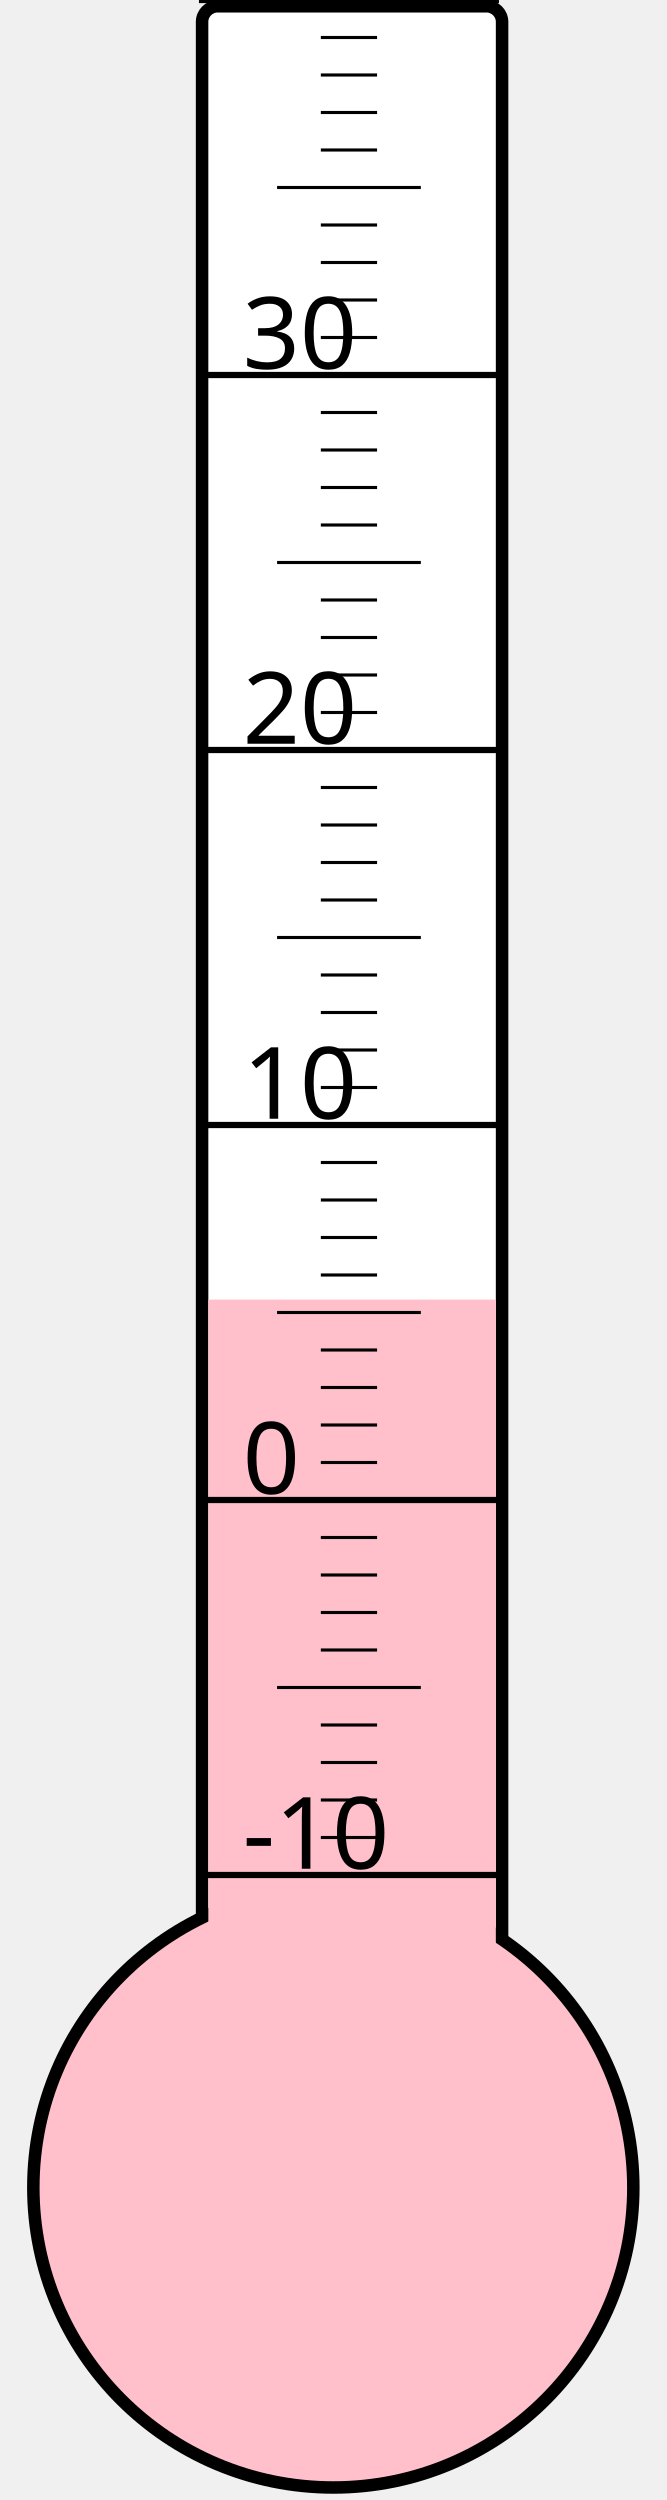
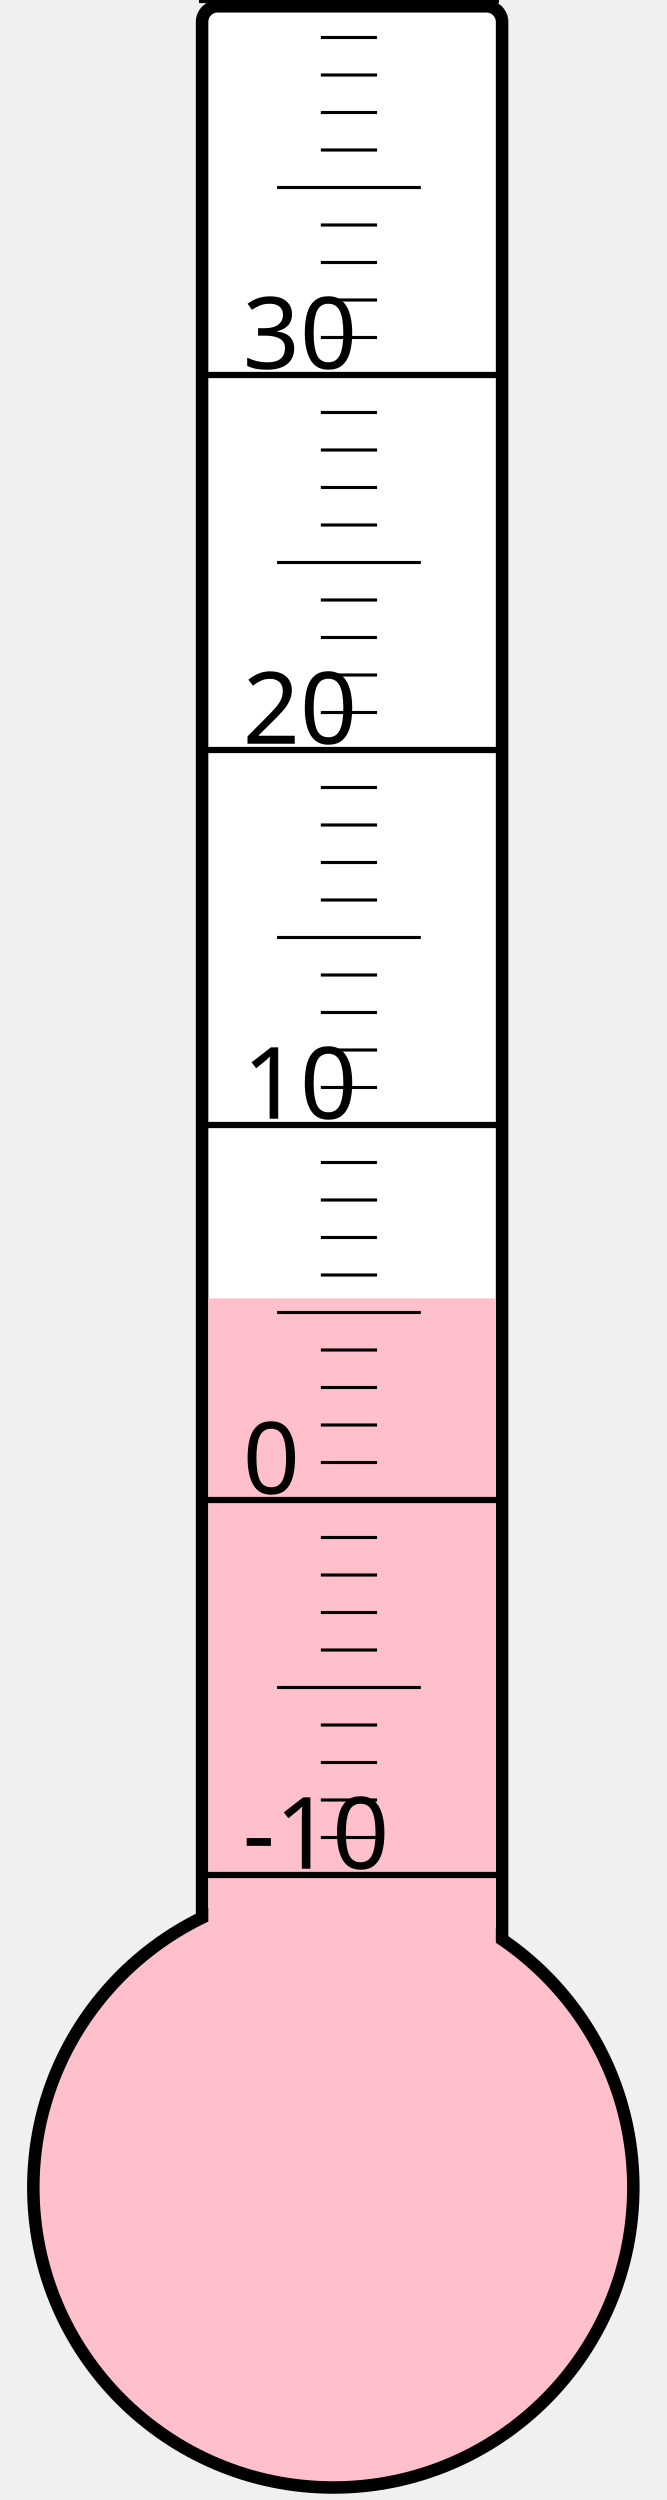
<svg xmlns="http://www.w3.org/2000/svg" width="40px" height="150px" viewBox="0 0 200 800">
  <rect width="200" height="800" x="0" y="0" style="fill: #ffffeb; fill-opacity: 0;" />
  <rect width="96" height="680" x="58" y="2" rx="5" ry="5" style="fill: white; fill-opacity: 1; stroke: black; stroke-width: 4;" />
  <circle cx="100" cy="700" r="96" style="fill: pink; stroke: black; stroke-width: 4;" />
-   <rect width="92" height="284.125" x="60" y="415.875" style="fill: pink; fill-opacity: 1; stroke-width: 0;" />
+   <rect width="92" height="284.5" x="60" y="415.5" style="fill: pink; fill-opacity: 1; stroke-width: 0;" />
  <text x="71" y="598" style="font-family: sans-serif; font-size: 24pt;">-10</text>
  <text x="71" y="478" style="font-family: sans-serif; font-size: 24pt;">0</text>
  <text x="71" y="358" style="font-family: sans-serif; font-size: 24pt;">10</text>
  <text x="71" y="238" style="font-family: sans-serif; font-size: 24pt;">20</text>
  <text x="71" y="118" style="font-family: sans-serif; font-size: 24pt;">30</text>
  <g style="stroke: black;">
    <line x1="57" y1="600" x2="153" y2="600" style="stroke-width: 2;" />
    <line x1="96" y1="588" x2="114" y2="588" style="stroke-width: 1;" />
    <line x1="96" y1="576" x2="114" y2="576" style="stroke-width: 1;" />
    <line x1="96" y1="564" x2="114" y2="564" style="stroke-width: 1;" />
    <line x1="96" y1="552" x2="114" y2="552" style="stroke-width: 1;" />
    <line x1="82" y1="540" x2="128" y2="540" style="stroke-width: 1;" />
    <line x1="96" y1="528" x2="114" y2="528" style="stroke-width: 1;" />
    <line x1="96" y1="516" x2="114" y2="516" style="stroke-width: 1;" />
    <line x1="96" y1="504" x2="114" y2="504" style="stroke-width: 1;" />
    <line x1="96" y1="492" x2="114" y2="492" style="stroke-width: 1;" />
    <line x1="57" y1="480" x2="153" y2="480" style="stroke-width: 2;" />
    <line x1="96" y1="468" x2="114" y2="468" style="stroke-width: 1;" />
    <line x1="96" y1="456" x2="114" y2="456" style="stroke-width: 1;" />
    <line x1="96" y1="444" x2="114" y2="444" style="stroke-width: 1;" />
    <line x1="96" y1="432" x2="114" y2="432" style="stroke-width: 1;" />
    <line x1="82" y1="420" x2="128" y2="420" style="stroke-width: 1;" />
    <line x1="96" y1="408" x2="114" y2="408" style="stroke-width: 1;" />
    <line x1="96" y1="396" x2="114" y2="396" style="stroke-width: 1;" />
    <line x1="96" y1="384" x2="114" y2="384" style="stroke-width: 1;" />
    <line x1="96" y1="372" x2="114" y2="372" style="stroke-width: 1;" />
    <line x1="57" y1="360" x2="153" y2="360" style="stroke-width: 2;" />
    <line x1="96" y1="348" x2="114" y2="348" style="stroke-width: 1;" />
    <line x1="96" y1="336" x2="114" y2="336" style="stroke-width: 1;" />
    <line x1="96" y1="324" x2="114" y2="324" style="stroke-width: 1;" />
    <line x1="96" y1="312" x2="114" y2="312" style="stroke-width: 1;" />
    <line x1="82" y1="300" x2="128" y2="300" style="stroke-width: 1;" />
    <line x1="96" y1="288" x2="114" y2="288" style="stroke-width: 1;" />
    <line x1="96" y1="276" x2="114" y2="276" style="stroke-width: 1;" />
    <line x1="96" y1="264" x2="114" y2="264" style="stroke-width: 1;" />
    <line x1="96" y1="252" x2="114" y2="252" style="stroke-width: 1;" />
    <line x1="57" y1="240" x2="153" y2="240" style="stroke-width: 2;" />
    <line x1="96" y1="228" x2="114" y2="228" style="stroke-width: 1;" />
    <line x1="96" y1="216" x2="114" y2="216" style="stroke-width: 1;" />
    <line x1="96" y1="204" x2="114" y2="204" style="stroke-width: 1;" />
    <line x1="96" y1="192" x2="114" y2="192" style="stroke-width: 1;" />
    <line x1="82" y1="180" x2="128" y2="180" style="stroke-width: 1;" />
    <line x1="96" y1="168" x2="114" y2="168" style="stroke-width: 1;" />
    <line x1="96" y1="156" x2="114" y2="156" style="stroke-width: 1;" />
    <line x1="96" y1="144" x2="114" y2="144" style="stroke-width: 1;" />
    <line x1="96" y1="132" x2="114" y2="132" style="stroke-width: 1;" />
    <line x1="57" y1="120" x2="153" y2="120" style="stroke-width: 2;" />
    <line x1="96" y1="108" x2="114" y2="108" style="stroke-width: 1;" />
    <line x1="96" y1="96" x2="114" y2="96" style="stroke-width: 1;" />
    <line x1="96" y1="84" x2="114" y2="84" style="stroke-width: 1;" />
    <line x1="96" y1="72" x2="114" y2="72" style="stroke-width: 1;" />
    <line x1="82" y1="60" x2="128" y2="60" style="stroke-width: 1;" />
    <line x1="96" y1="48" x2="114" y2="48" style="stroke-width: 1;" />
    <line x1="96" y1="36" x2="114" y2="36" style="stroke-width: 1;" />
    <line x1="96" y1="24" x2="114" y2="24" style="stroke-width: 1;" />
    <line x1="96" y1="12" x2="114" y2="12" style="stroke-width: 1;" />
    <line x1="57" y1="0" x2="153" y2="0" style="stroke-width: 2;" />
  </g>
</svg>
